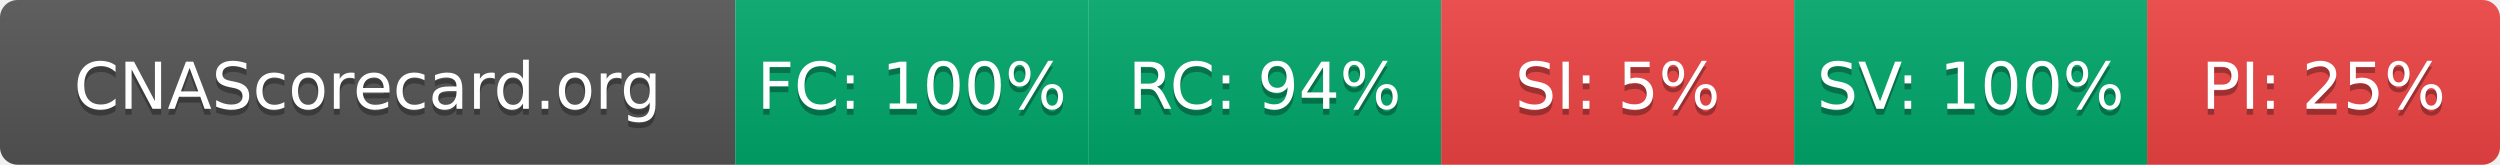
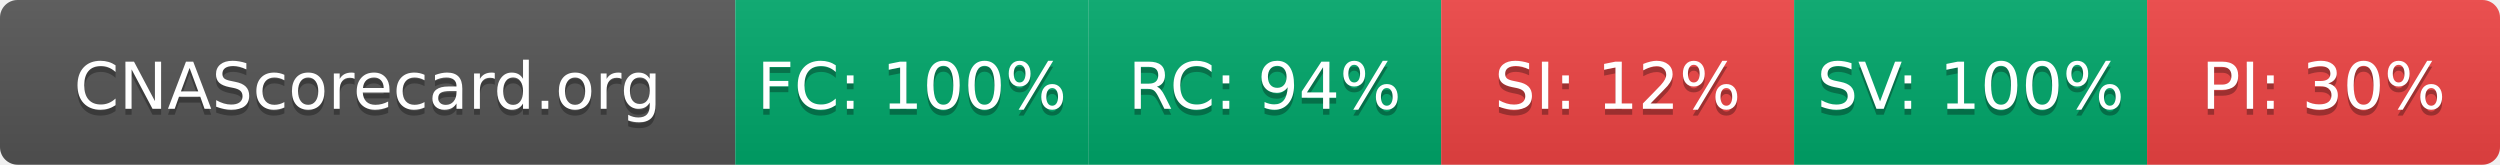
- <svg xmlns="http://www.w3.org/2000/svg" width="425" height="28" role="img" aria-label="CNAScorecard.org: FC:100% RC:94% SI:5% SV:100% PI:25%">
+ <svg xmlns="http://www.w3.org/2000/svg" width="425" height="28" role="img" aria-label="CNAScorecard.org: FC:100% RC:94% SI:12% SV:100% PI:30%">
  <linearGradient id="s" x2="0" y2="100%">
    <stop offset="0" stop-color="#bbb" stop-opacity=".1" />
    <stop offset="1" stop-opacity=".1" />
  </linearGradient>
  <clipPath id="r">
    <rect width="425" height="28" rx="3" fill="#fff" />
  </clipPath>
  <g clip-path="url(#r)">
    <rect width="125" height="28" fill="#555" />
    <rect x="125" width="60" height="28" fill="#00A86B" />
    <rect x="185" width="60" height="28" fill="#00A86B" />
    <rect x="245" width="60" height="28" fill="#EF4444" />
    <rect x="305" width="60" height="28" fill="#00A86B" />
    <rect x="365" width="60" height="28" fill="#EF4444" />
    <rect width="425" height="28" fill="url(#s)" />
  </g>
  <g fill="#fff" text-anchor="middle" font-family="Verdana,Geneva,DejaVu Sans,sans-serif" text-rendering="geometricPrecision" font-size="110">
    <text aria-hidden="true" x="625" y="195" fill="#010101" fill-opacity=".3" transform="scale(.1)" textLength="1050">CNAScorecard.org</text>
    <text x="625" y="185" transform="scale(.1)" fill="#fff" textLength="1050">CNAScorecard.org</text>
    <text aria-hidden="true" x="1550" y="195" fill="#010101" fill-opacity=".3" transform="scale(.1)" textLength="440">FC: 100%</text>
    <text x="1550" y="185" transform="scale(.1)" fill="#fff" textLength="440">FC: 100%</text>
    <text aria-hidden="true" x="2150" y="195" fill="#010101" fill-opacity=".3" transform="scale(.1)" textLength="385">RC: 94%</text>
    <text x="2150" y="185" transform="scale(.1)" fill="#fff" textLength="385">RC: 94%</text>
-     <text aria-hidden="true" x="2750" y="195" fill="#010101" fill-opacity=".3" transform="scale(.1)" textLength="330">SI: 5%</text>
-     <text x="2750" y="185" transform="scale(.1)" fill="#fff" textLength="330">SI: 5%</text>
+     <text aria-hidden="true" x="2750" y="195" fill="#010101" fill-opacity=".3" transform="scale(.1)" textLength="385">SI: 12%</text>
+     <text x="2750" y="185" transform="scale(.1)" fill="#fff" textLength="385">SI: 12%</text>
    <text aria-hidden="true" x="3350" y="195" fill="#010101" fill-opacity=".3" transform="scale(.1)" textLength="440">SV: 100%</text>
    <text x="3350" y="185" transform="scale(.1)" fill="#fff" textLength="440">SV: 100%</text>
-     <text aria-hidden="true" x="3950" y="195" fill="#010101" fill-opacity=".3" transform="scale(.1)" textLength="385">PI: 25%</text>
-     <text x="3950" y="185" transform="scale(.1)" fill="#fff" textLength="385">PI: 25%</text>
+     <text aria-hidden="true" x="3950" y="195" fill="#010101" fill-opacity=".3" transform="scale(.1)" textLength="385">PI: 30%</text>
+     <text x="3950" y="185" transform="scale(.1)" fill="#fff" textLength="385">PI: 30%</text>
  </g>
</svg>
